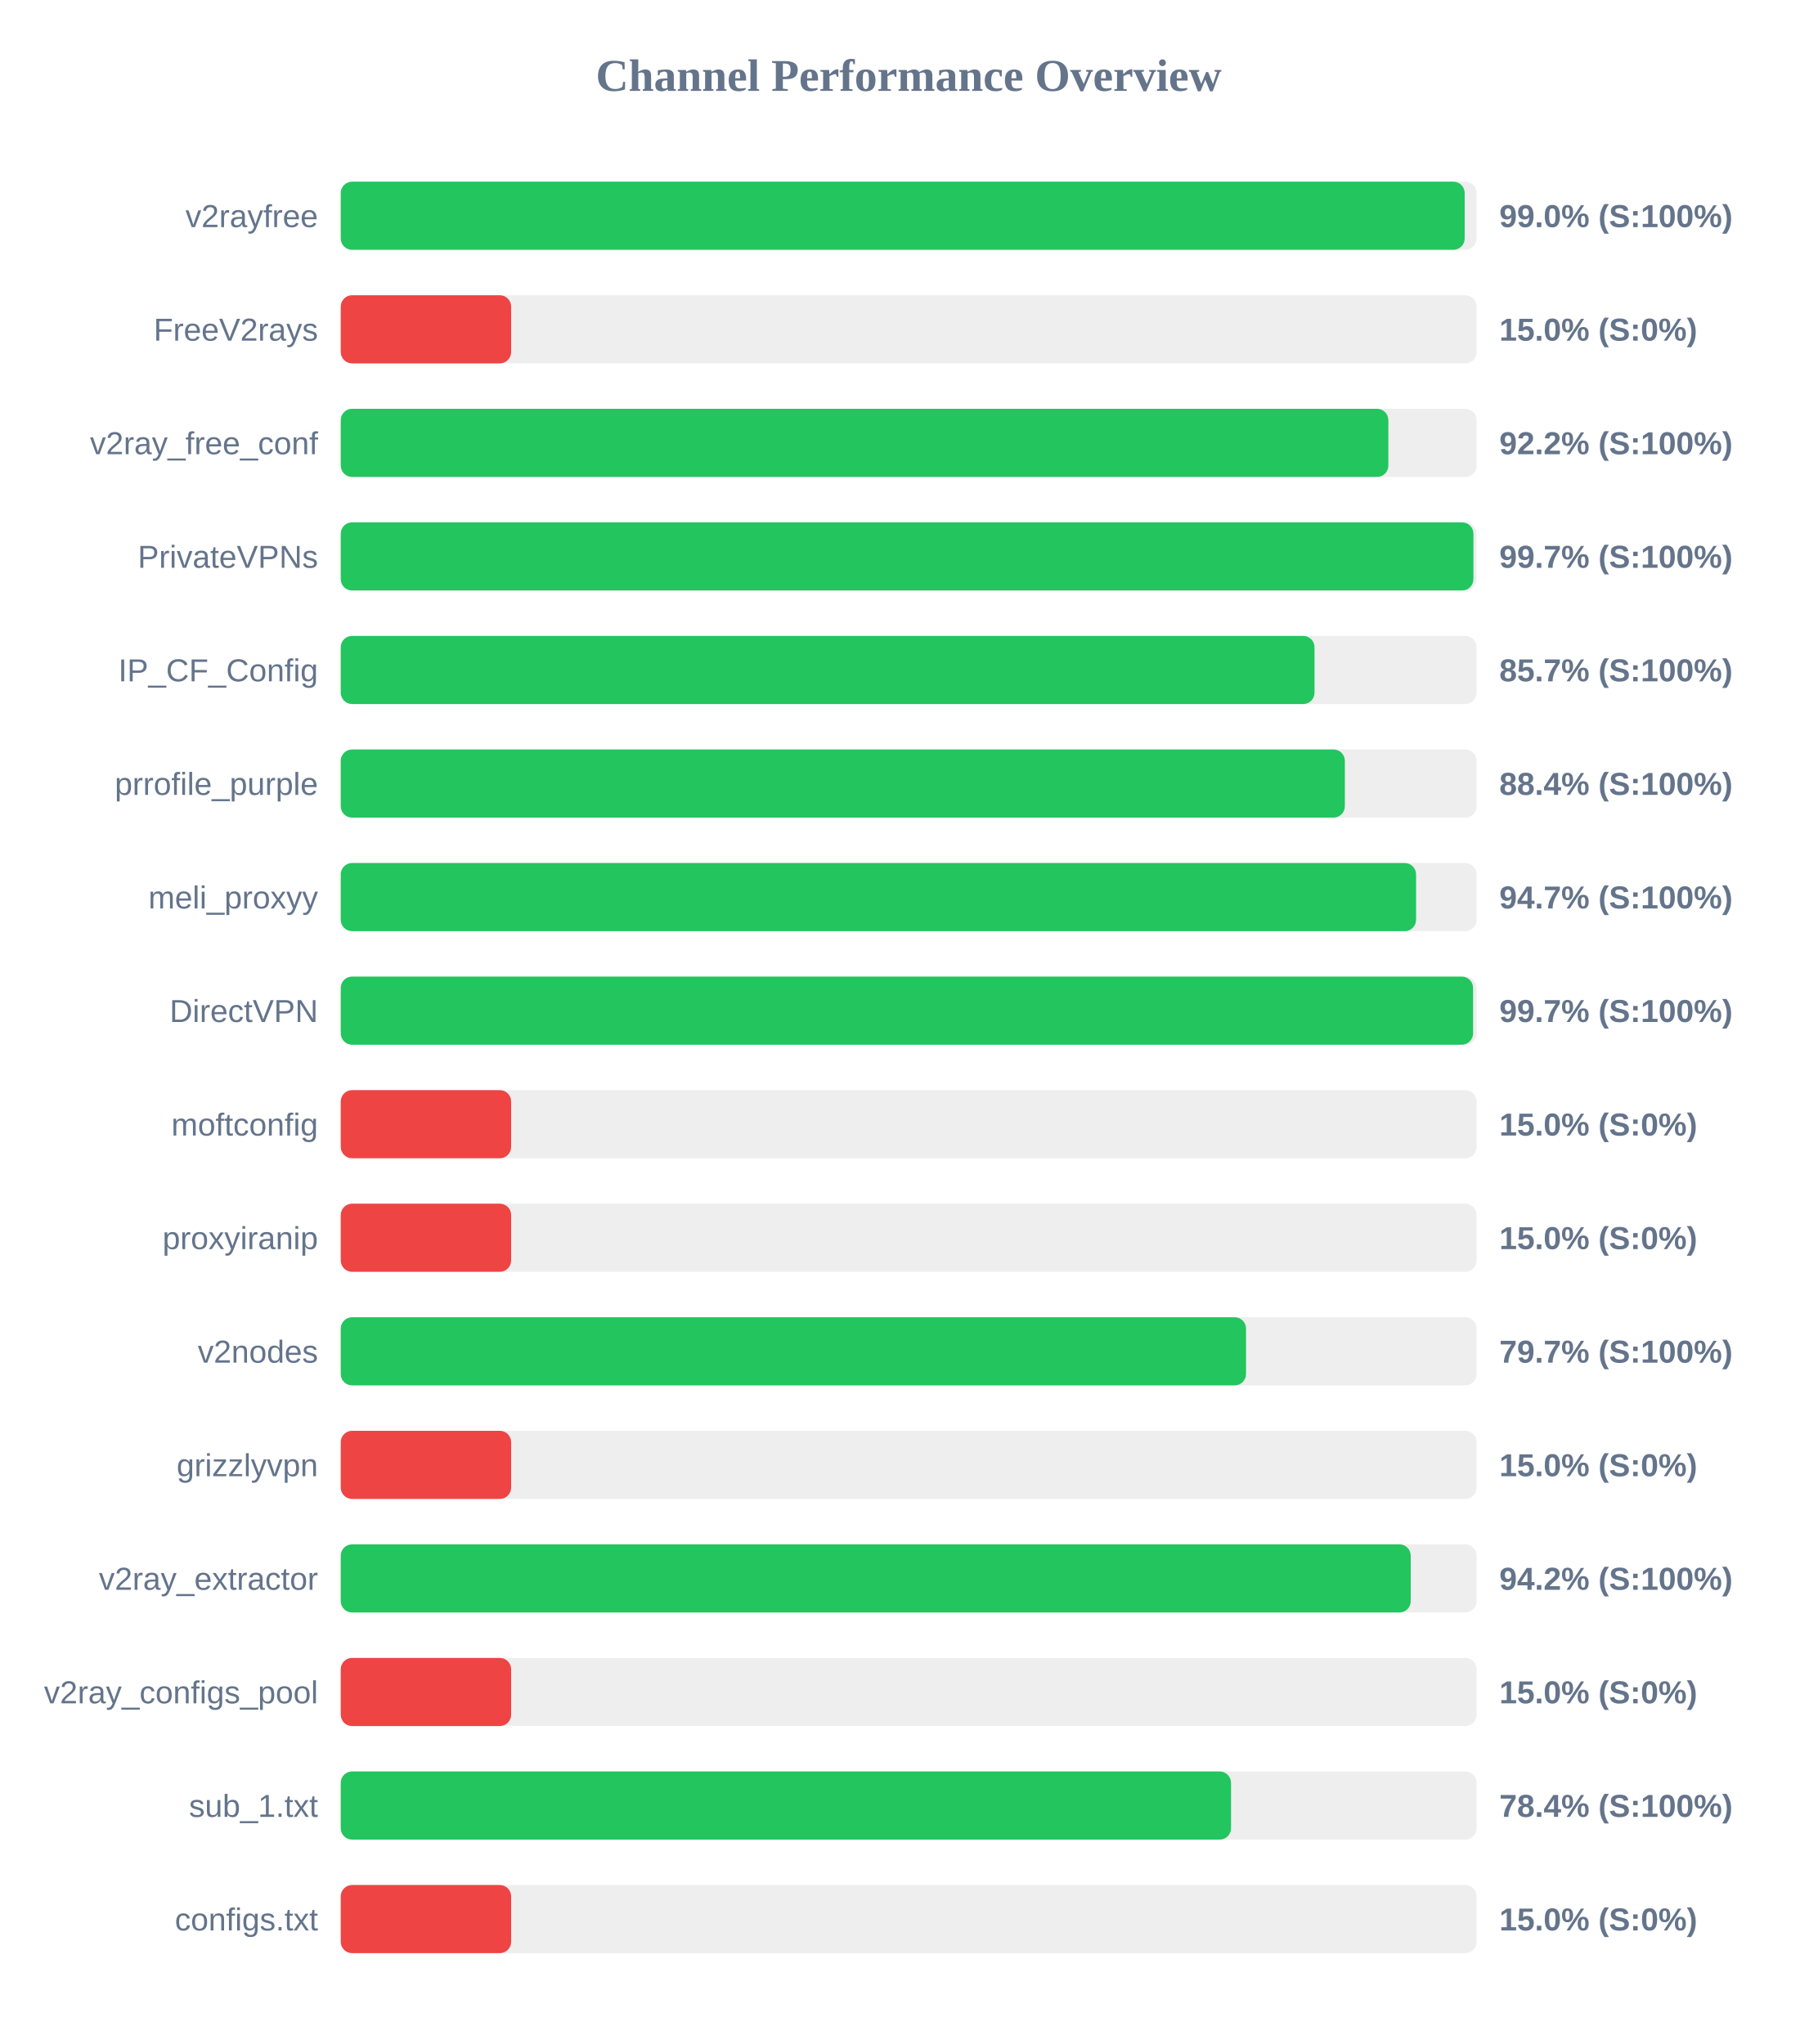
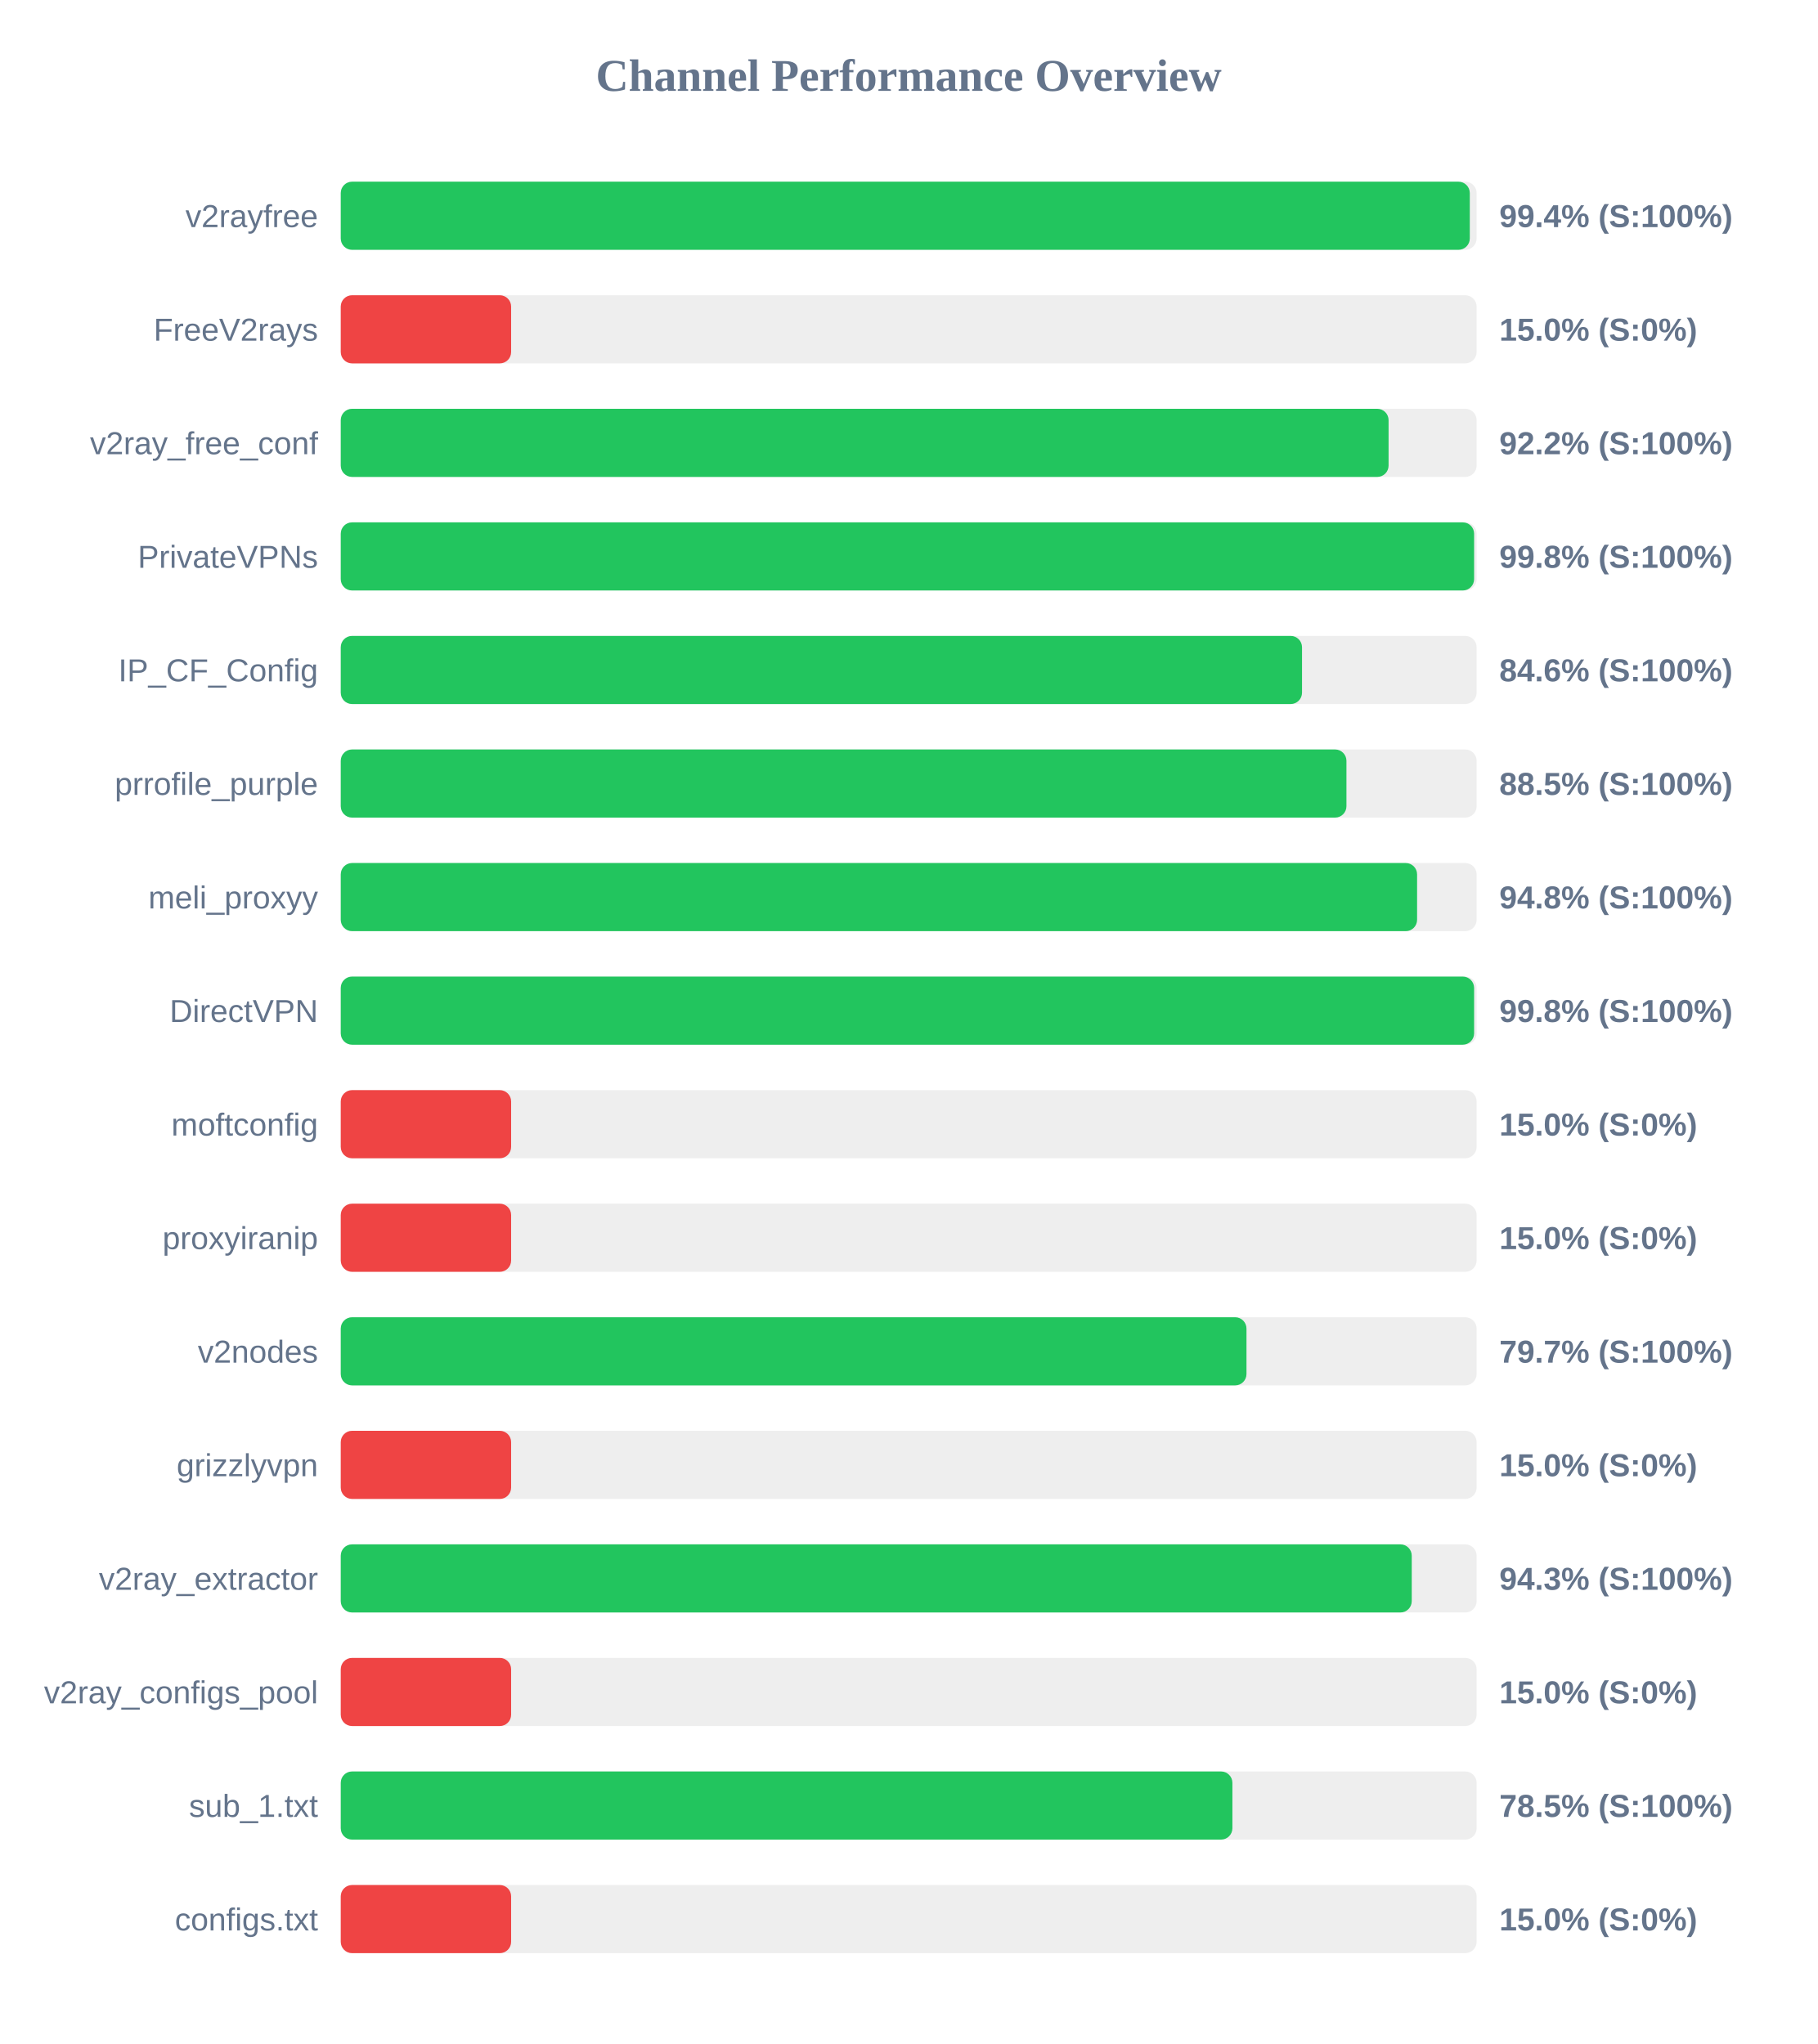
<svg xmlns="http://www.w3.org/2000/svg" width="800" height="900" version="1.1">
  <style>
        .row { font: 14px Arial; fill: #64748b; }
        .score { font: bold 14px Arial; fill: #64748b; }
    </style>
  <text x="400" y="40" text-anchor="middle" font-size="20px" font-weight="bold" fill="#64748b">Channel Performance Overview</text>
  <rect x="150" y="80" width="500" height="30" fill="#eee" rx="5" />
-   <rect x="150" y="80" width="494.75" height="30" fill="#22c55e" rx="5" />
+   <rect x="150" y="80" width="497.0" height="30" fill="#22c55e" rx="5" />
  <text x="140" y="100" text-anchor="end" class="row">v2rayfree</text>
-   <text x="660" y="100" text-anchor="start" class="score">99.0% (S:100%)</text>
+   <text x="660" y="100" text-anchor="start" class="score">99.4% (S:100%)</text>
  <rect x="150" y="130" width="500" height="30" fill="#eee" rx="5" />
  <rect x="150" y="130" width="75.0" height="30" fill="#ef4444" rx="5" />
  <text x="140" y="150" text-anchor="end" class="row">FreeV2rays</text>
  <text x="660" y="150" text-anchor="start" class="score">15.0% (S:0%)</text>
  <rect x="150" y="180" width="500" height="30" fill="#eee" rx="5" />
-   <rect x="150" y="180" width="461.15" height="30" fill="#22c55e" rx="5" />
+   <rect x="150" y="180" width="461.25" height="30" fill="#22c55e" rx="5" />
  <text x="140" y="200" text-anchor="end" class="row">v2ray_free_conf</text>
  <text x="660" y="200" text-anchor="start" class="score">92.2% (S:100%)</text>
  <rect x="150" y="230" width="500" height="30" fill="#eee" rx="5" />
-   <rect x="150" y="230" width="498.6" height="30" fill="#22c55e" rx="5" />
+   <rect x="150" y="230" width="498.9" height="30" fill="#22c55e" rx="5" />
  <text x="140" y="250" text-anchor="end" class="row">PrivateVPNs</text>
-   <text x="660" y="250" text-anchor="start" class="score">99.7% (S:100%)</text>
+   <text x="660" y="250" text-anchor="start" class="score">99.8% (S:100%)</text>
  <rect x="150" y="280" width="500" height="30" fill="#eee" rx="5" />
-   <rect x="150" y="280" width="428.65" height="30" fill="#22c55e" rx="5" />
+   <rect x="150" y="280" width="423.15" height="30" fill="#22c55e" rx="5" />
  <text x="140" y="300" text-anchor="end" class="row">IP_CF_Config</text>
-   <text x="660" y="300" text-anchor="start" class="score">85.7% (S:100%)</text>
+   <text x="660" y="300" text-anchor="start" class="score">84.6% (S:100%)</text>
  <rect x="150" y="330" width="500" height="30" fill="#eee" rx="5" />
-   <rect x="150" y="330" width="442.0" height="30" fill="#22c55e" rx="5" />
+   <rect x="150" y="330" width="442.7" height="30" fill="#22c55e" rx="5" />
  <text x="140" y="350" text-anchor="end" class="row">prrofile_purple</text>
-   <text x="660" y="350" text-anchor="start" class="score">88.4% (S:100%)</text>
+   <text x="660" y="350" text-anchor="start" class="score">88.5% (S:100%)</text>
  <rect x="150" y="380" width="500" height="30" fill="#eee" rx="5" />
-   <rect x="150" y="380" width="473.35" height="30" fill="#22c55e" rx="5" />
+   <rect x="150" y="380" width="473.8" height="30" fill="#22c55e" rx="5" />
  <text x="140" y="400" text-anchor="end" class="row">meli_proxyy</text>
-   <text x="660" y="400" text-anchor="start" class="score">94.7% (S:100%)</text>
+   <text x="660" y="400" text-anchor="start" class="score">94.8% (S:100%)</text>
  <rect x="150" y="430" width="500" height="30" fill="#eee" rx="5" />
-   <rect x="150" y="430" width="498.45" height="30" fill="#22c55e" rx="5" />
+   <rect x="150" y="430" width="498.9" height="30" fill="#22c55e" rx="5" />
  <text x="140" y="450" text-anchor="end" class="row">DirectVPN</text>
-   <text x="660" y="450" text-anchor="start" class="score">99.7% (S:100%)</text>
+   <text x="660" y="450" text-anchor="start" class="score">99.8% (S:100%)</text>
  <rect x="150" y="480" width="500" height="30" fill="#eee" rx="5" />
  <rect x="150" y="480" width="75.0" height="30" fill="#ef4444" rx="5" />
  <text x="140" y="500" text-anchor="end" class="row">moftconfig</text>
  <text x="660" y="500" text-anchor="start" class="score">15.0% (S:0%)</text>
  <rect x="150" y="530" width="500" height="30" fill="#eee" rx="5" />
  <rect x="150" y="530" width="75.0" height="30" fill="#ef4444" rx="5" />
  <text x="140" y="550" text-anchor="end" class="row">proxyiranip</text>
  <text x="660" y="550" text-anchor="start" class="score">15.0% (S:0%)</text>
  <rect x="150" y="580" width="500" height="30" fill="#eee" rx="5" />
-   <rect x="150" y="580" width="398.5" height="30" fill="#22c55e" rx="5" />
+   <rect x="150" y="580" width="398.7" height="30" fill="#22c55e" rx="5" />
  <text x="140" y="600" text-anchor="end" class="row">v2nodes</text>
  <text x="660" y="600" text-anchor="start" class="score">79.7% (S:100%)</text>
  <rect x="150" y="630" width="500" height="30" fill="#eee" rx="5" />
  <rect x="150" y="630" width="75.0" height="30" fill="#ef4444" rx="5" />
  <text x="140" y="650" text-anchor="end" class="row">grizzlyvpn</text>
  <text x="660" y="650" text-anchor="start" class="score">15.0% (S:0%)</text>
  <rect x="150" y="680" width="500" height="30" fill="#eee" rx="5" />
-   <rect x="150" y="680" width="471.0" height="30" fill="#22c55e" rx="5" />
+   <rect x="150" y="680" width="471.45" height="30" fill="#22c55e" rx="5" />
  <text x="140" y="700" text-anchor="end" class="row">v2ray_extractor</text>
-   <text x="660" y="700" text-anchor="start" class="score">94.2% (S:100%)</text>
+   <text x="660" y="700" text-anchor="start" class="score">94.3% (S:100%)</text>
  <rect x="150" y="730" width="500" height="30" fill="#eee" rx="5" />
  <rect x="150" y="730" width="75.0" height="30" fill="#ef4444" rx="5" />
  <text x="140" y="750" text-anchor="end" class="row">v2ray_configs_pool</text>
  <text x="660" y="750" text-anchor="start" class="score">15.0% (S:0%)</text>
  <rect x="150" y="780" width="500" height="30" fill="#eee" rx="5" />
-   <rect x="150" y="780" width="391.9" height="30" fill="#22c55e" rx="5" />
+   <rect x="150" y="780" width="392.5" height="30" fill="#22c55e" rx="5" />
  <text x="140" y="800" text-anchor="end" class="row">sub_1.txt</text>
-   <text x="660" y="800" text-anchor="start" class="score">78.4% (S:100%)</text>
+   <text x="660" y="800" text-anchor="start" class="score">78.5% (S:100%)</text>
  <rect x="150" y="830" width="500" height="30" fill="#eee" rx="5" />
  <rect x="150" y="830" width="75.0" height="30" fill="#ef4444" rx="5" />
  <text x="140" y="850" text-anchor="end" class="row">configs.txt</text>
  <text x="660" y="850" text-anchor="start" class="score">15.0% (S:0%)</text>
</svg>
